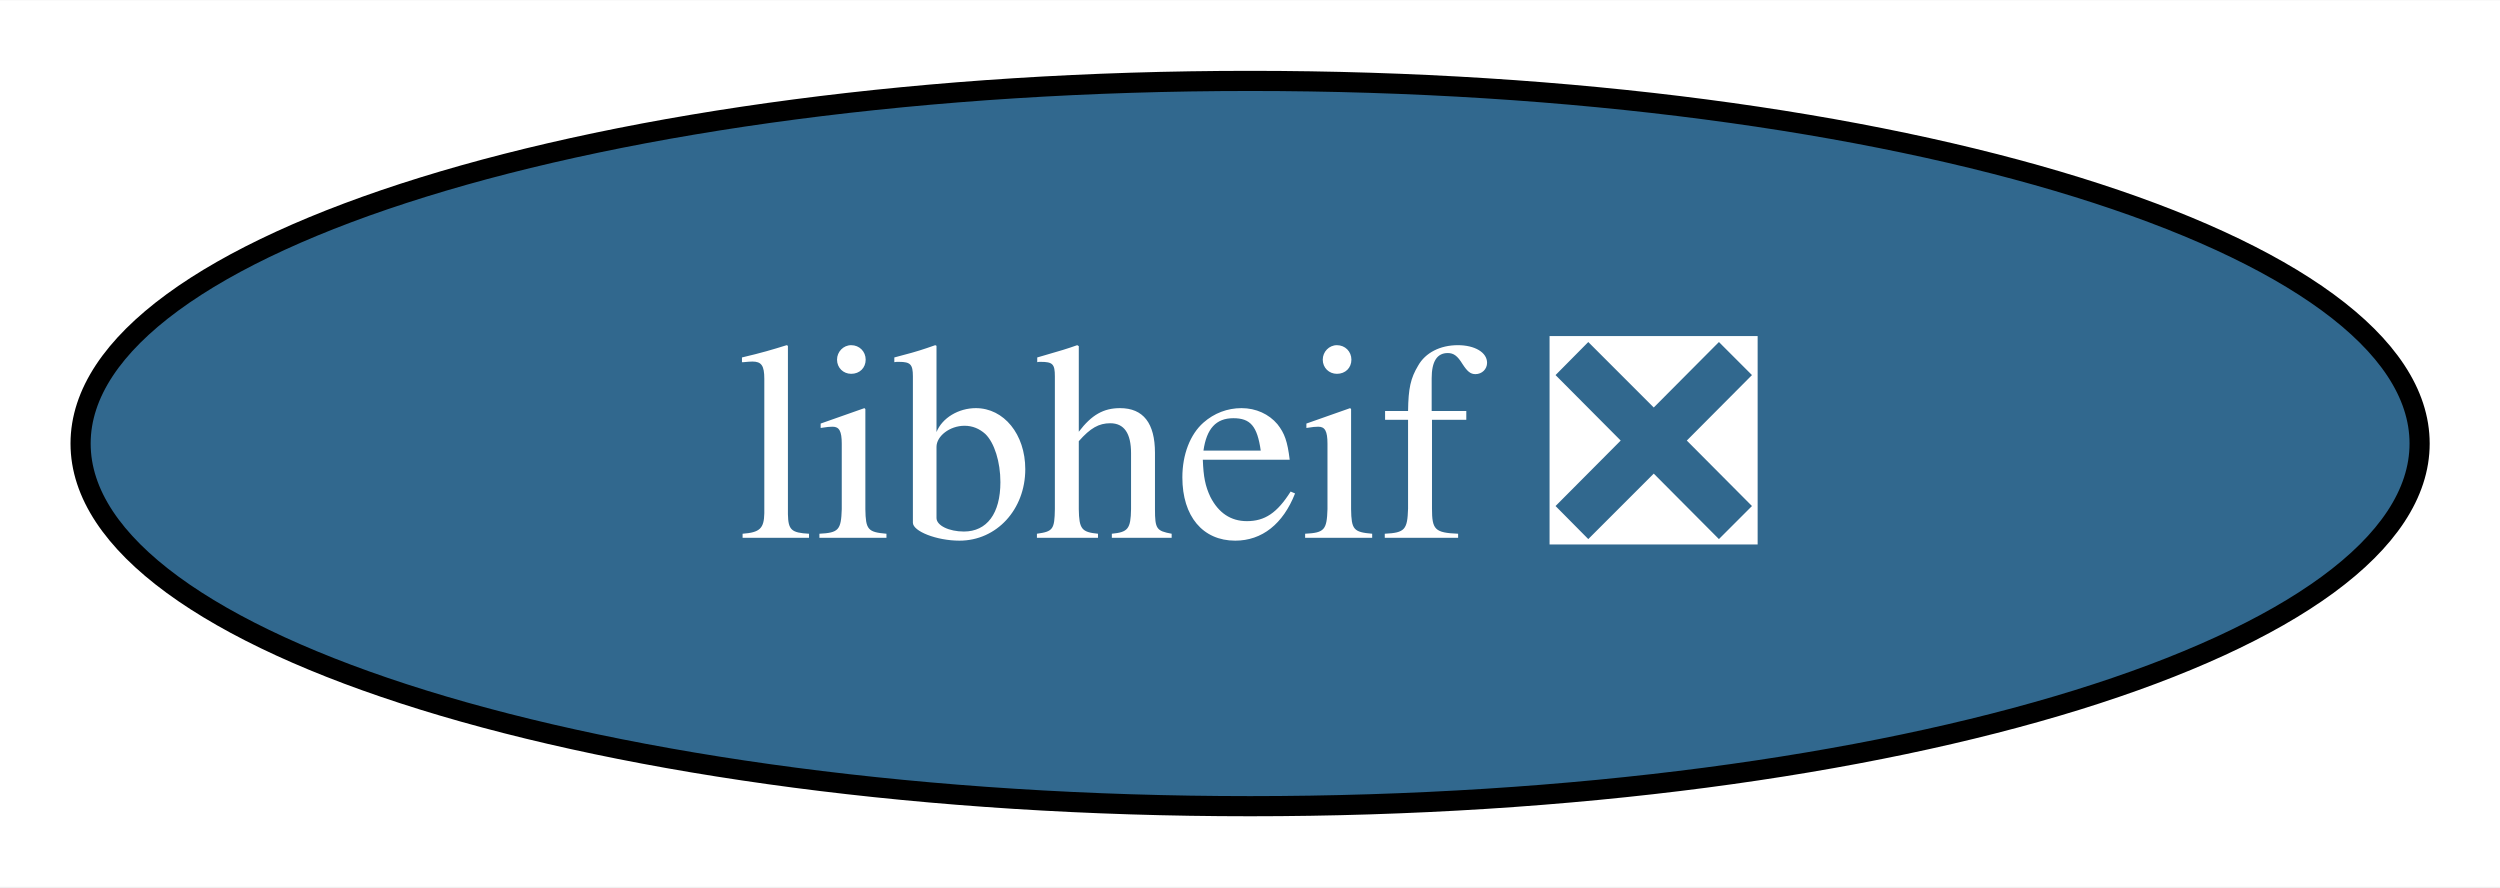
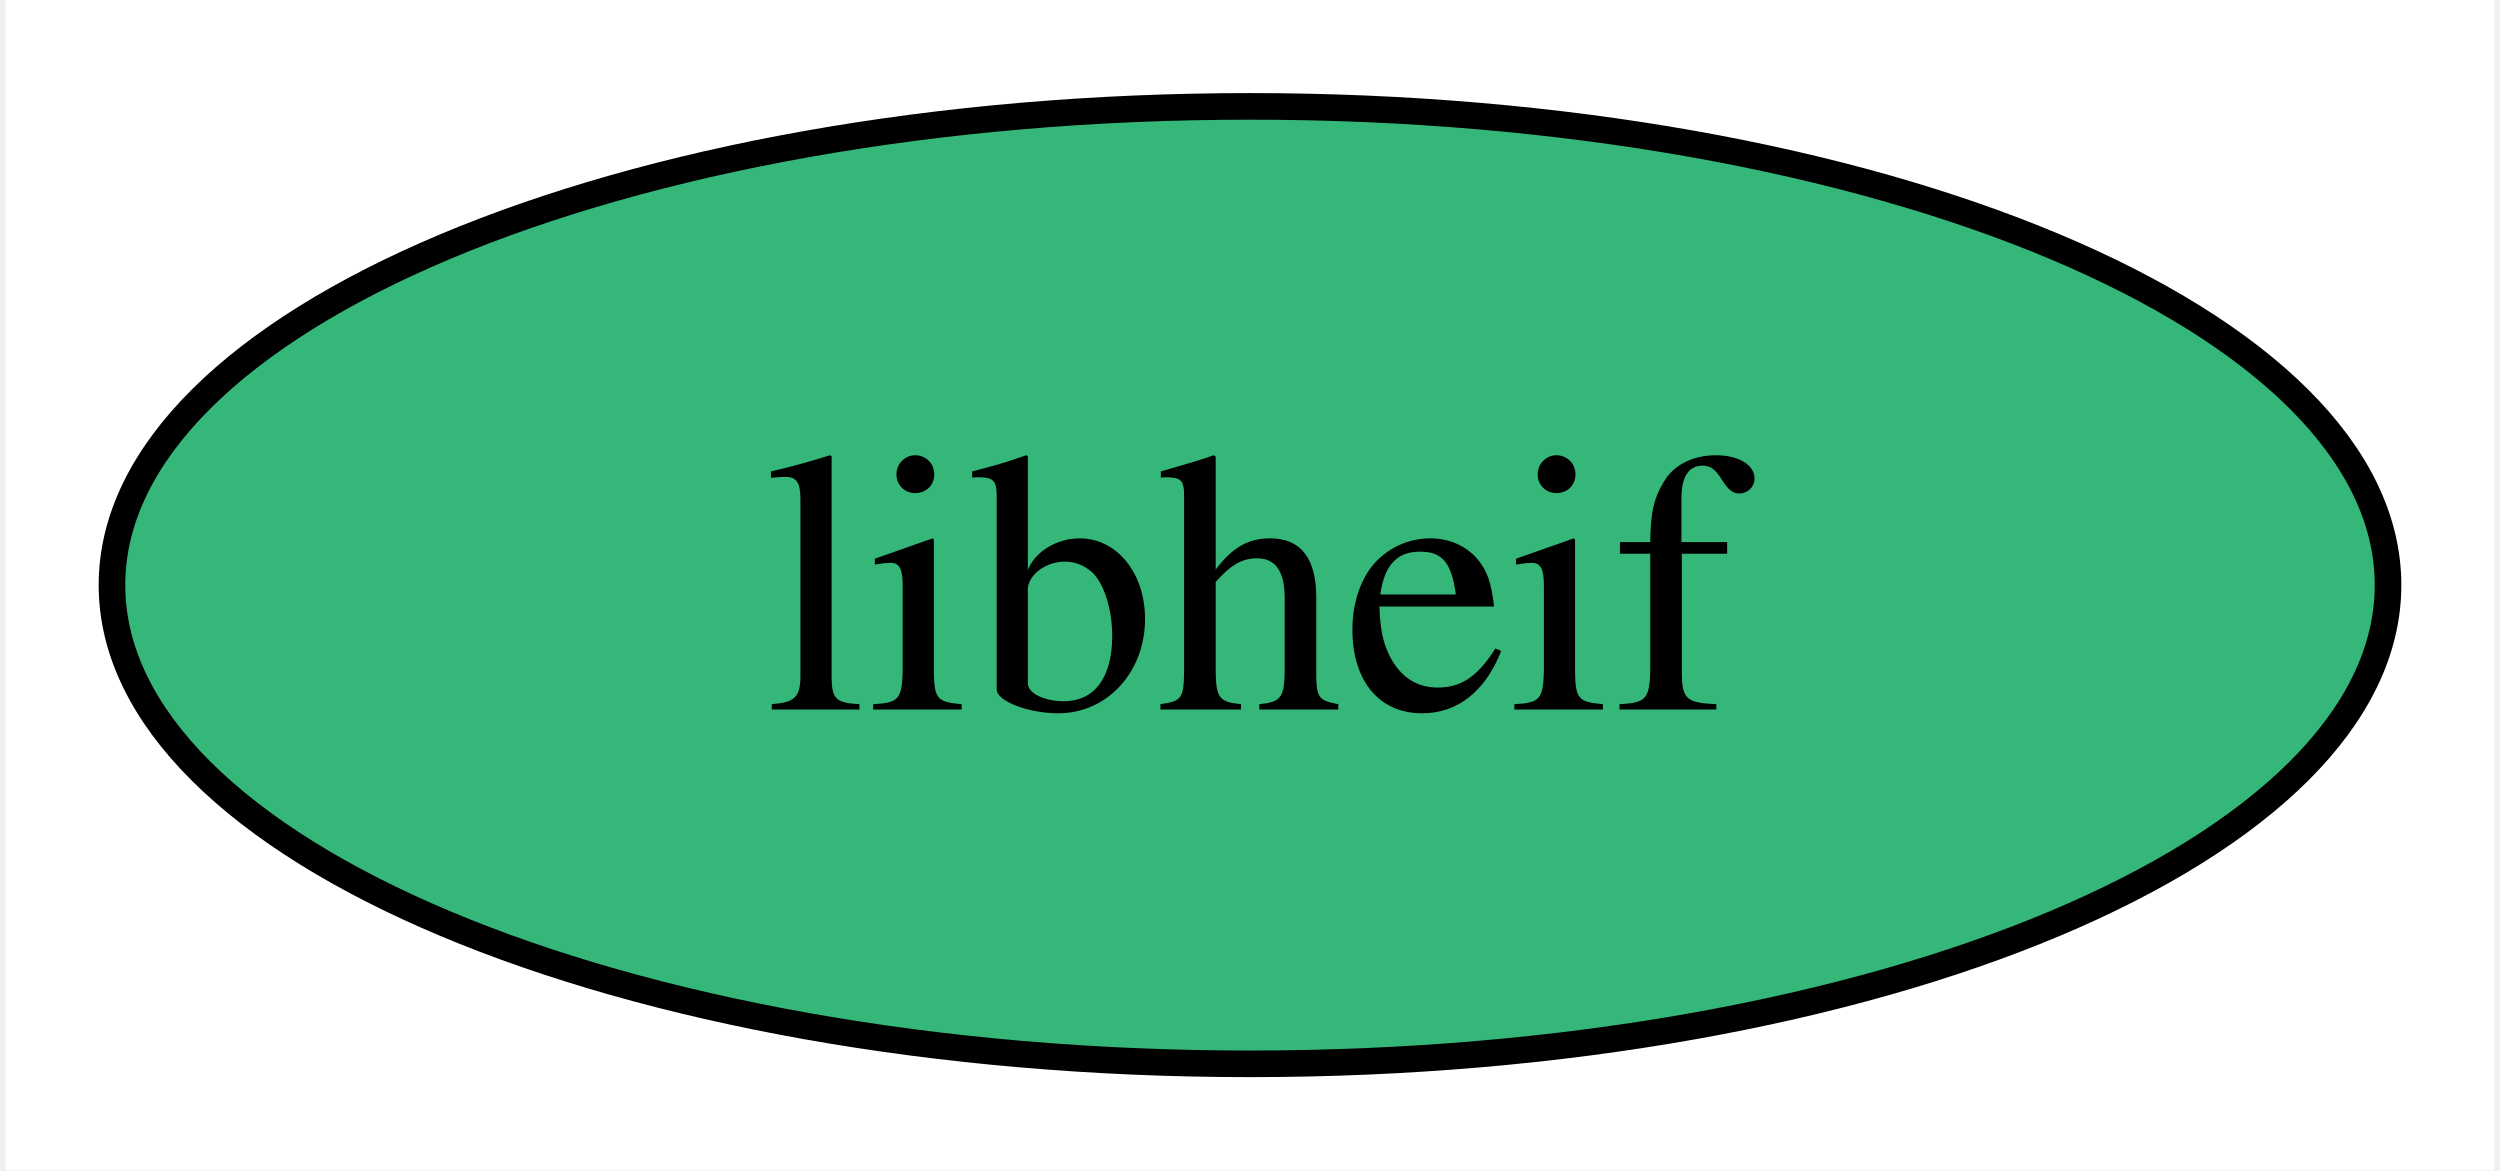
- <svg xmlns="http://www.w3.org/2000/svg" xmlns:xlink="http://www.w3.org/1999/xlink" width="124pt" height="44pt" viewBox="0.00 0.00 124.09 44.00">
+ <svg xmlns="http://www.w3.org/2000/svg" xmlns:xlink="http://www.w3.org/1999/xlink" width="94pt" height="44pt" viewBox="0.00 0.00 93.58 44.00">
  <g id="graph0" class="graph" transform="scale(1 1) rotate(0) translate(4 40)">
-     <polygon fill="white" stroke="none" points="-4,4 -4,-40 120.09,-40 120.09,4 -4,4" />
+     <polygon fill="white" stroke="none" points="-4,4 -4,-40 89.58,-40 89.58,4 -4,4" />
    <g id="node1" class="node">
      <g id="a_node1">
-         <a xlink:href="https://github.com/conda-forge/libheif-feedstock/pull/21" xlink:title="libheif ❎">
-           <ellipse fill="#31688e" stroke="black" cx="58.05" cy="-18" rx="58.05" ry="18" />
-           <text text-anchor="middle" x="58.05" y="-13.32" font-family="Times,serif" font-size="14.00" fill="white">libheif ❎</text>
+         <a xlink:href="https://github.com/conda-forge/libheif-feedstock" xlink:title="libheif">
+           <ellipse fill="#35b779" stroke="black" cx="42.79" cy="-18" rx="42.79" ry="18" />
+           <text text-anchor="middle" x="42.79" y="-13.32" font-family="Times,serif" font-size="14.00">libheif</text>
        </a>
      </g>
    </g>
  </g>
</svg>
